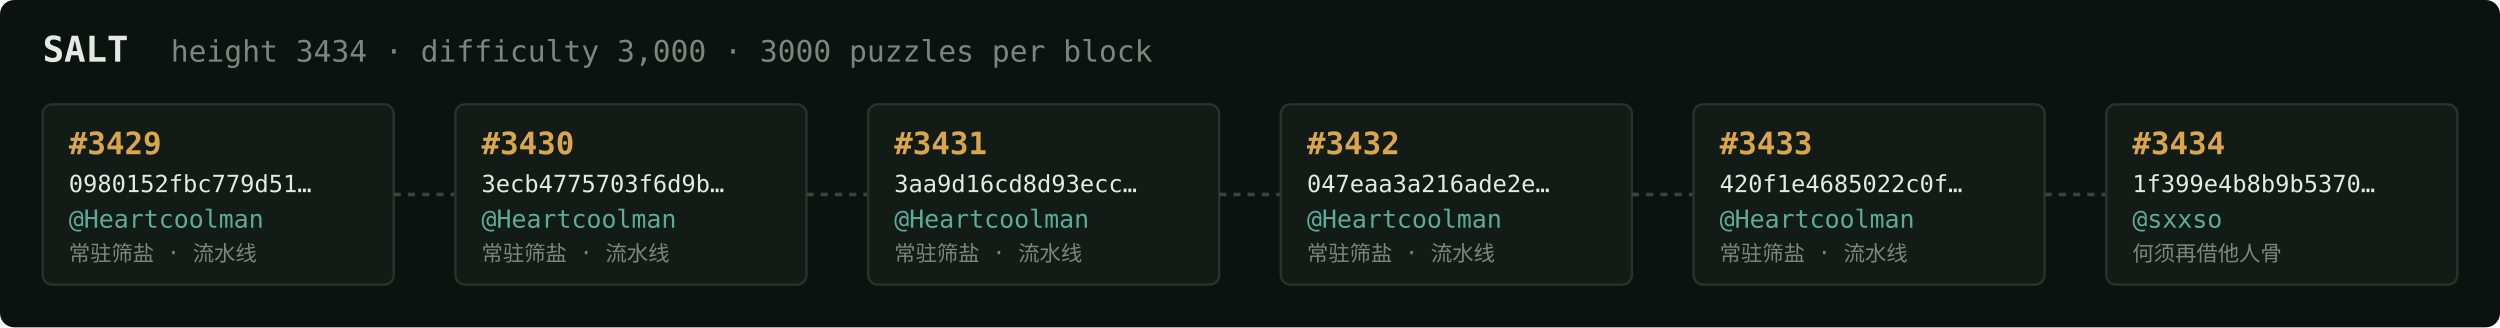
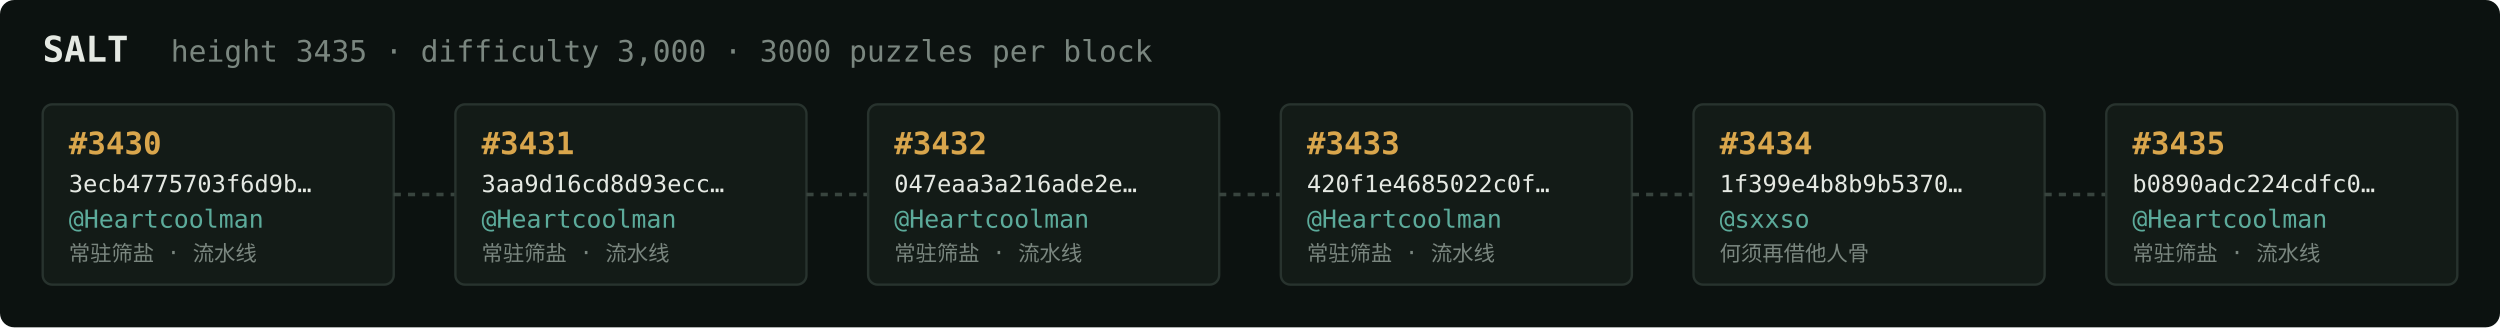
<svg xmlns="http://www.w3.org/2000/svg" width="1054" height="138" viewBox="0 0 1054 138" font-family="ui-monospace,SFMono-Regular,Menlo,monospace">
  <rect fill="#0c1210" width="1054" height="138" rx="6" />
  <text x="18" y="26" fill="#e5e9e3" font-size="15" font-weight="700">SALT</text>
-   <text x="72" y="26" fill="#7a867f" font-size="12.5">height 3434 · difficulty 3,000 · 3000 puzzles per block</text>
+   <text x="72" y="26" fill="#7a867f" font-size="12.5">height 3435 · difficulty 3,000 · 3000 puzzles per block</text>
  <rect x="18" y="44" width="148" height="76" rx="4" fill="#131b17" stroke="#28332e" stroke-width="1" />
-   <text x="29" y="65" fill="#d9a64c" font-size="13" font-weight="700">#3429</text>
-   <text x="29" y="81" fill="#e5e9e3" font-size="10">0980152fbc779d51…</text>
+   <text x="29" y="65" fill="#d9a64c" font-size="13" font-weight="700">#3430</text>
+   <text x="29" y="81" fill="#e5e9e3" font-size="10">3ecb4775703f6d9b…</text>
  <text x="29" y="96" fill="#5cab9b" font-size="10.5">@Heartcoolman</text>
  <text x="29" y="110" fill="#7a867f" font-size="9">常驻筛盐 · 流水线</text>
  <line x1="166" y1="82.0" x2="192" y2="82.0" stroke="#38443e" stroke-width="1.5" stroke-dasharray="3 3" />
  <rect x="192" y="44" width="148" height="76" rx="4" fill="#131b17" stroke="#28332e" stroke-width="1" />
-   <text x="203" y="65" fill="#d9a64c" font-size="13" font-weight="700">#3430</text>
-   <text x="203" y="81" fill="#e5e9e3" font-size="10">3ecb4775703f6d9b…</text>
+   <text x="203" y="65" fill="#d9a64c" font-size="13" font-weight="700">#3431</text>
+   <text x="203" y="81" fill="#e5e9e3" font-size="10">3aa9d16cd8d93ecc…</text>
  <text x="203" y="96" fill="#5cab9b" font-size="10.5">@Heartcoolman</text>
  <text x="203" y="110" fill="#7a867f" font-size="9">常驻筛盐 · 流水线</text>
  <line x1="340" y1="82.0" x2="366" y2="82.0" stroke="#38443e" stroke-width="1.5" stroke-dasharray="3 3" />
  <rect x="366" y="44" width="148" height="76" rx="4" fill="#131b17" stroke="#28332e" stroke-width="1" />
-   <text x="377" y="65" fill="#d9a64c" font-size="13" font-weight="700">#3431</text>
-   <text x="377" y="81" fill="#e5e9e3" font-size="10">3aa9d16cd8d93ecc…</text>
+   <text x="377" y="65" fill="#d9a64c" font-size="13" font-weight="700">#3432</text>
+   <text x="377" y="81" fill="#e5e9e3" font-size="10">047eaa3a216ade2e…</text>
  <text x="377" y="96" fill="#5cab9b" font-size="10.5">@Heartcoolman</text>
  <text x="377" y="110" fill="#7a867f" font-size="9">常驻筛盐 · 流水线</text>
  <line x1="514" y1="82.0" x2="540" y2="82.0" stroke="#38443e" stroke-width="1.5" stroke-dasharray="3 3" />
  <rect x="540" y="44" width="148" height="76" rx="4" fill="#131b17" stroke="#28332e" stroke-width="1" />
-   <text x="551" y="65" fill="#d9a64c" font-size="13" font-weight="700">#3432</text>
-   <text x="551" y="81" fill="#e5e9e3" font-size="10">047eaa3a216ade2e…</text>
+   <text x="551" y="65" fill="#d9a64c" font-size="13" font-weight="700">#3433</text>
+   <text x="551" y="81" fill="#e5e9e3" font-size="10">420f1e4685022c0f…</text>
  <text x="551" y="96" fill="#5cab9b" font-size="10.5">@Heartcoolman</text>
  <text x="551" y="110" fill="#7a867f" font-size="9">常驻筛盐 · 流水线</text>
  <line x1="688" y1="82.0" x2="714" y2="82.0" stroke="#38443e" stroke-width="1.5" stroke-dasharray="3 3" />
  <rect x="714" y="44" width="148" height="76" rx="4" fill="#131b17" stroke="#28332e" stroke-width="1" />
-   <text x="725" y="65" fill="#d9a64c" font-size="13" font-weight="700">#3433</text>
-   <text x="725" y="81" fill="#e5e9e3" font-size="10">420f1e4685022c0f…</text>
-   <text x="725" y="96" fill="#5cab9b" font-size="10.5">@Heartcoolman</text>
-   <text x="725" y="110" fill="#7a867f" font-size="9">常驻筛盐 · 流水线</text>
+   <text x="725" y="65" fill="#d9a64c" font-size="13" font-weight="700">#3434</text>
+   <text x="725" y="81" fill="#e5e9e3" font-size="10">1f399e4b8b9b5370…</text>
+   <text x="725" y="96" fill="#5cab9b" font-size="10.5">@sxxso</text>
+   <text x="725" y="110" fill="#7a867f" font-size="9">何须再借他人骨</text>
  <line x1="862" y1="82.0" x2="888" y2="82.0" stroke="#38443e" stroke-width="1.5" stroke-dasharray="3 3" />
  <rect x="888" y="44" width="148" height="76" rx="4" fill="#131b17" stroke="#28332e" stroke-width="1" />
-   <text x="899" y="65" fill="#d9a64c" font-size="13" font-weight="700">#3434</text>
-   <text x="899" y="81" fill="#e5e9e3" font-size="10">1f399e4b8b9b5370…</text>
-   <text x="899" y="96" fill="#5cab9b" font-size="10.5">@sxxso</text>
-   <text x="899" y="110" fill="#7a867f" font-size="9">何须再借他人骨</text>
+   <text x="899" y="65" fill="#d9a64c" font-size="13" font-weight="700">#3435</text>
+   <text x="899" y="81" fill="#e5e9e3" font-size="10">b0890adc224cdfc0…</text>
+   <text x="899" y="96" fill="#5cab9b" font-size="10.5">@Heartcoolman</text>
+   <text x="899" y="110" fill="#7a867f" font-size="9">常驻筛盐 · 流水线</text>
</svg>
